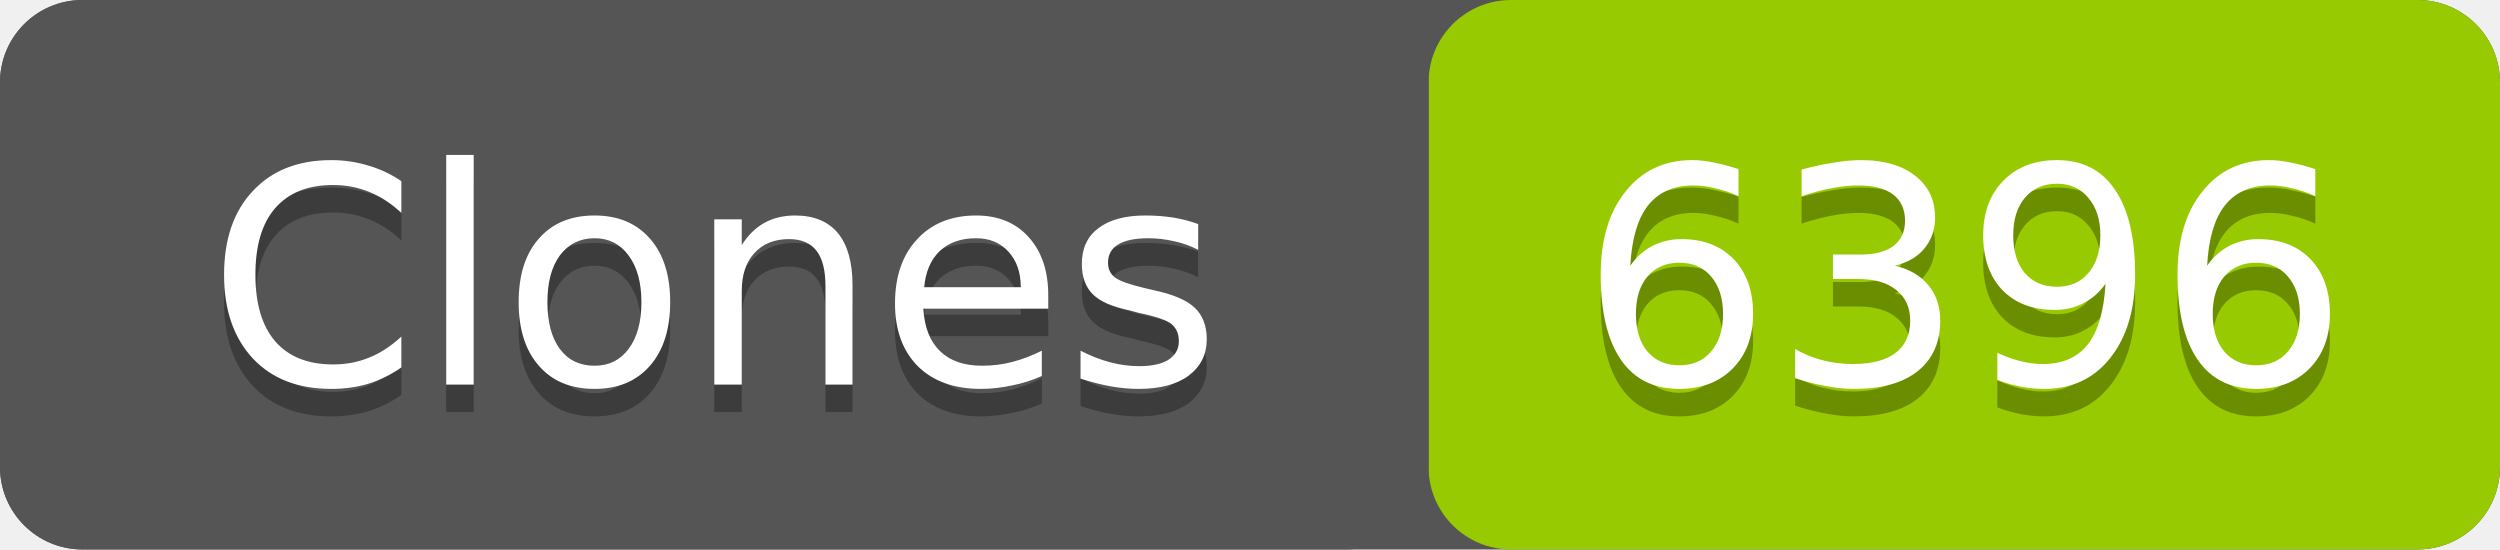
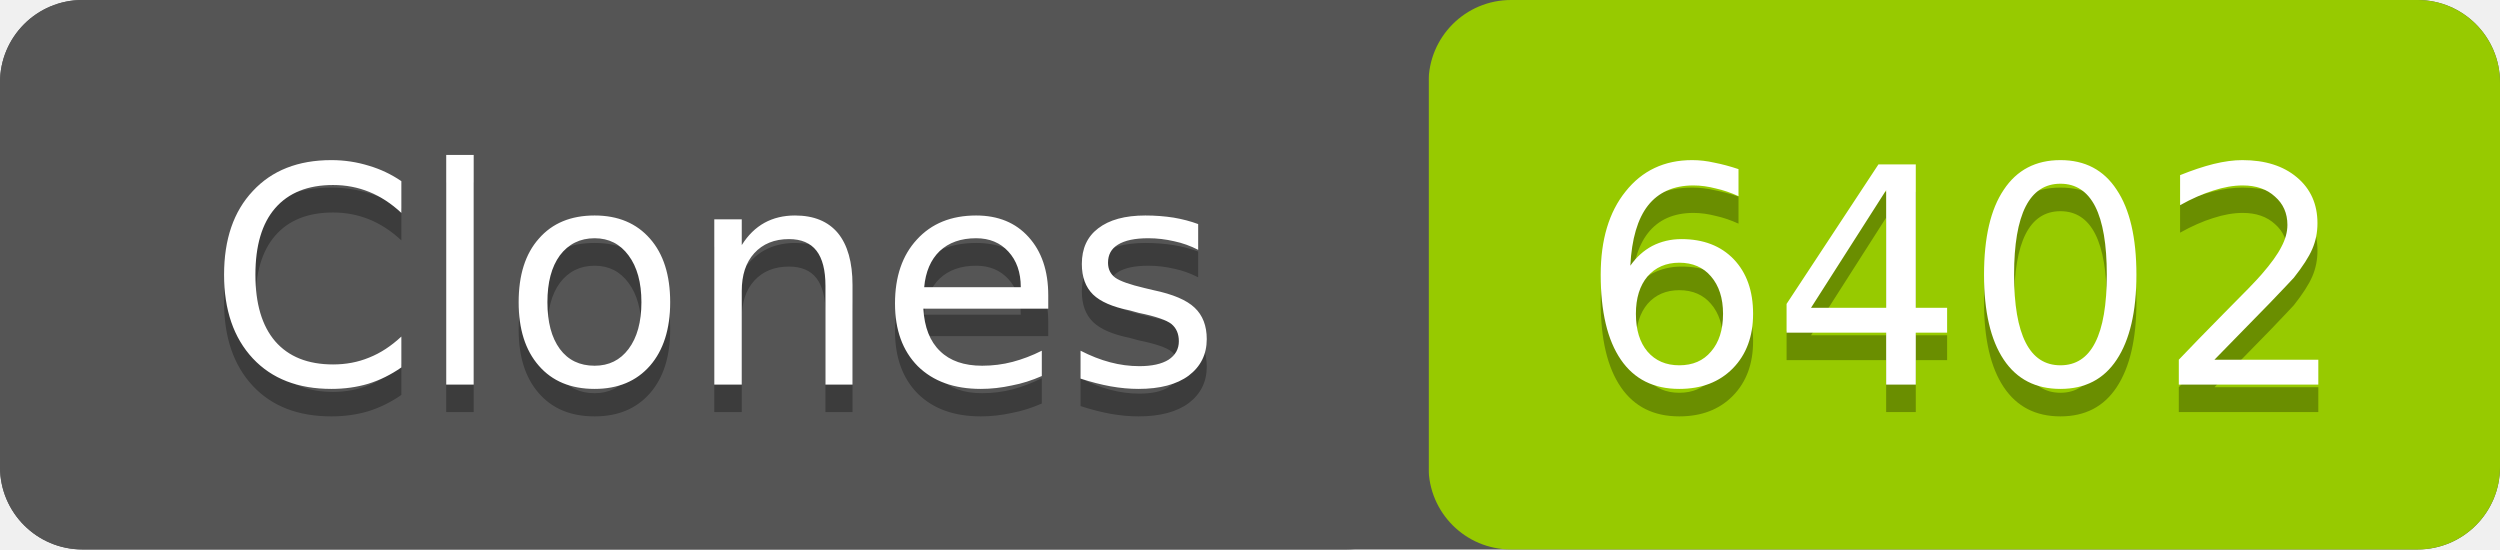
- <svg xmlns="http://www.w3.org/2000/svg" width="91" height="20" role="img" aria-label="Clones: 6396">
+ <svg xmlns="http://www.w3.org/2000/svg" width="91" height="20" role="img" aria-label="Clones: 6402">
  <rect width="91" height="20" rx="3" fill="#555" />
  <rect x="52" width="39" height="20" rx="3" fill="#97ca00" />
  <rect width="52" height="20" rx="3" fill="#555" />
  <g fill="#fff" text-anchor="middle" font-family="Verdana,Geneva,DejaVu Sans,sans-serif" font-size="11">
    <text x="26" y="15" fill="#010101" fill-opacity=".3">Clones</text>
    <text x="26" y="14">Clones</text>
-     <text x="71.5" y="15" fill="#010101" fill-opacity=".3">6396</text>
-     <text x="71.5" y="14">6396</text>
+     <text x="71.5" y="15" fill="#010101" fill-opacity=".3">6402</text>
+     <text x="71.5" y="14">6402</text>
  </g>
</svg>
